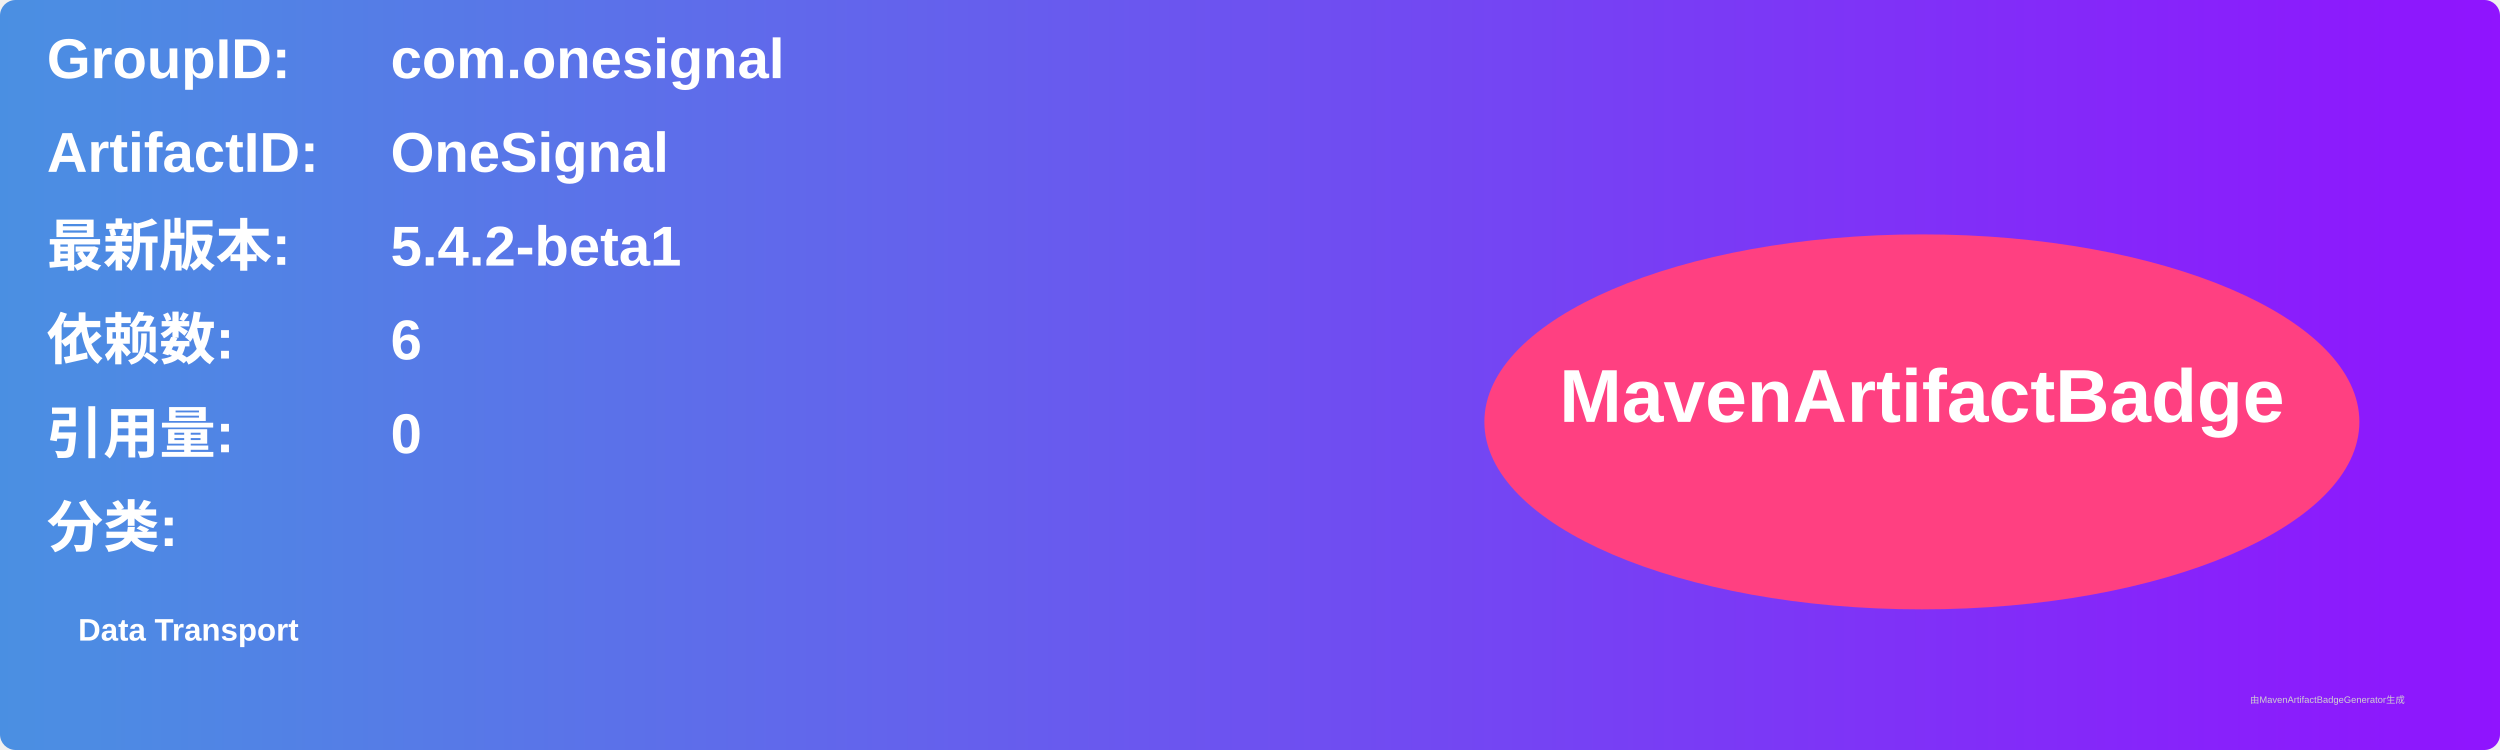
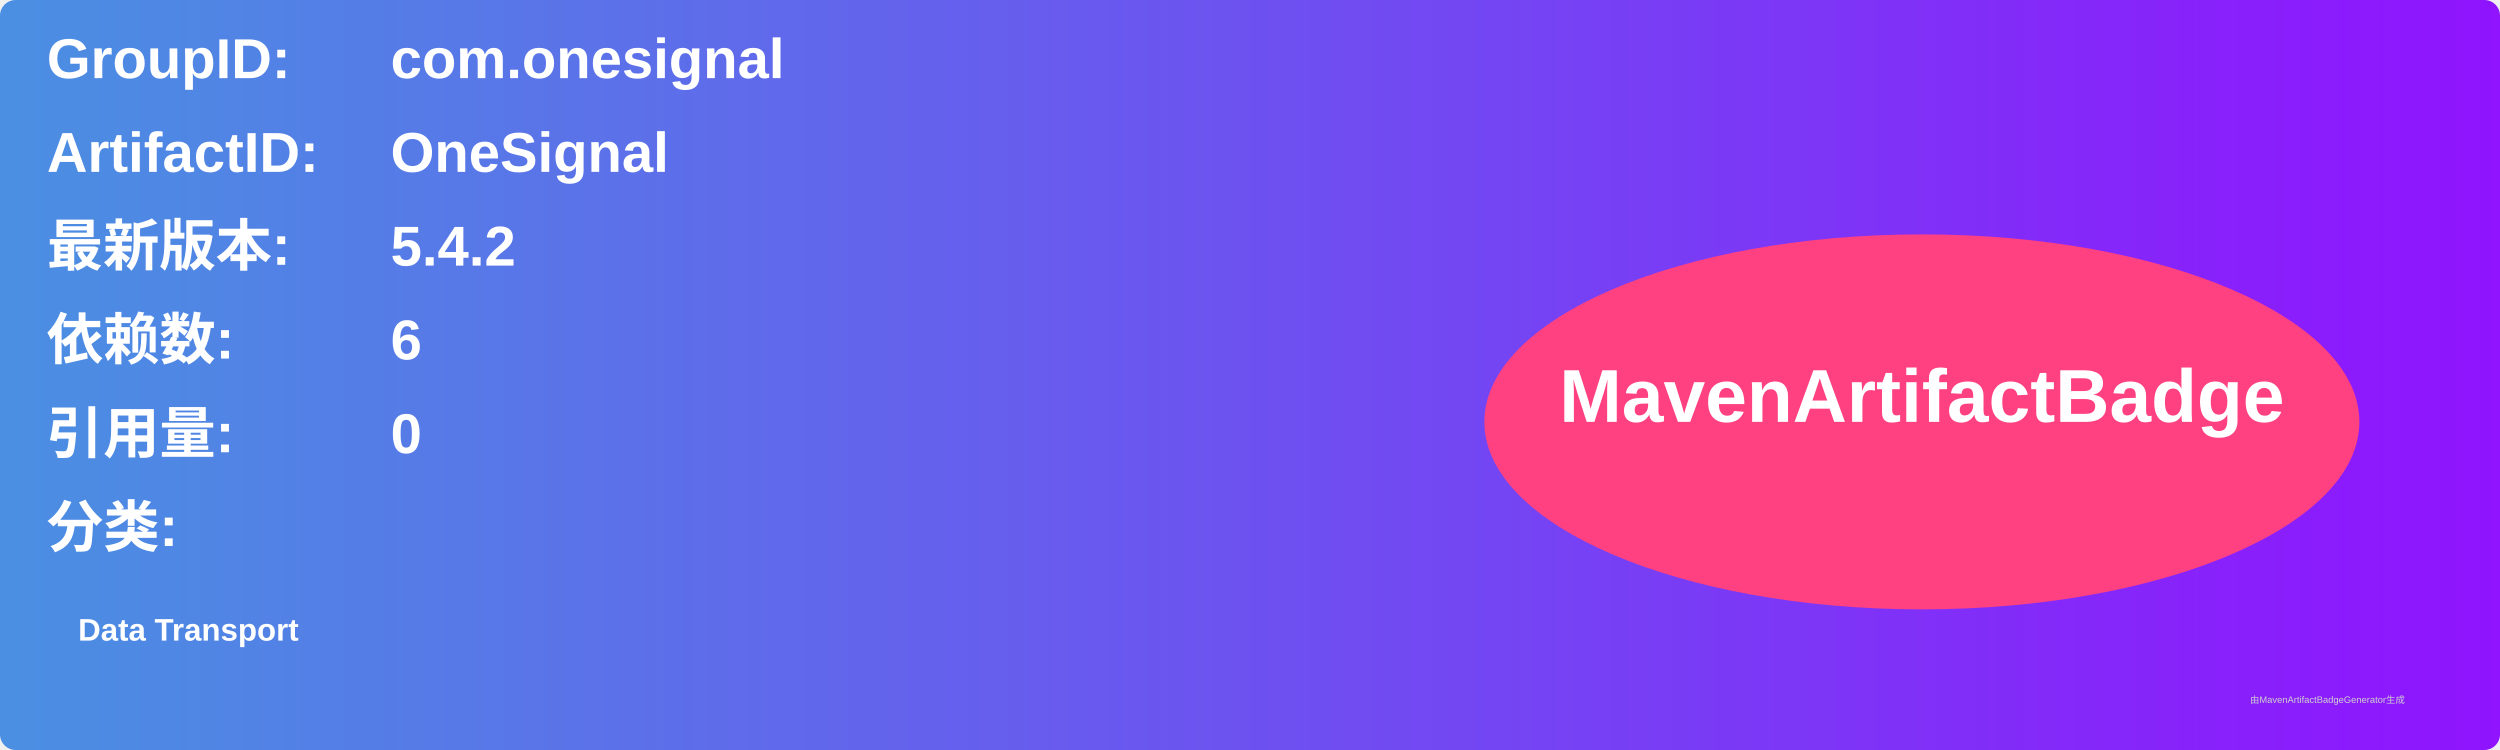
<svg xmlns="http://www.w3.org/2000/svg" width="800" height="240" viewBox="0 0 800 240">
  <linearGradient id="grad" x1="0%" y1="0%" x2="100%" y2="0%">
    <stop offset="0%" stop-color="#4a90e2" />
    <stop offset="100%" stop-color="#9013fe" />
  </linearGradient>
  <rect width="100%" height="100%" rx="5" ry="5" fill="url(#grad)" />
  <g transform="translate(15, 15)">
    <text x="0" y="10" font-family="Arial" font-size="18" fill="white" font-weight="bold" width="260">GroupID:</text>
    <text x="110" y="10" font-family="Arial" font-size="18" fill="white" font-weight="bold" width="460">com.onesignal</text>
    <text x="0" y="40" font-family="Arial" font-size="18" fill="white" font-weight="bold" width="260">ArtifactID:</text>
    <text x="110" y="40" font-family="Arial" font-size="18" fill="white" font-weight="bold" width="460">OneSignal</text>
    <text x="0" y="70" font-family="Arial" font-size="18" fill="white" font-weight="bold">最新版本:</text>
    <text x="110" y="70" font-family="Arial" font-size="18" fill="white" font-weight="bold">
-       <tspan font-weight="bold">5.4.2-beta1</tspan>
+       <tspan font-weight="bold">5.4.2</tspan>
    </text>
    <text x="0" y="100" font-family="Arial" font-size="18" fill="white" font-weight="bold">依赖数: </text>
    <text x="110" y="100" font-family="Arial" font-size="18" fill="white">
      <tspan font-weight="bold">6</tspan>
    </text>
    <text x="0" y="130" font-family="Arial" font-size="18" fill="white" font-weight="bold">引用量: </text>
    <text x="110" y="130" font-family="Arial" font-size="18" fill="white">
      <tspan font-weight="bold">0</tspan>
    </text>
    <text x="0" y="160" font-family="Arial" font-size="18" fill="white" font-weight="bold">分类:</text>
    <text x="10" y="190" font-family="Arial" font-size="10" fill="white">
      <tspan font-weight="bold">Data Transport</tspan>
    </text>
    <ellipse cx="600" cy="120" rx="140" ry="60" fill="#ff4081" />
    <text x="600" y="120" text-anchor="middle" font-family="Arial" font-size="24" fill="white" font-weight="bold">MavenArtifactBadge</text>
  </g>
  <text x="720" y="225" font-family="Arial" font-size="3" fill="#d0d0d0">由MavenArtifactBadgeGenerator生成</text>
</svg>
